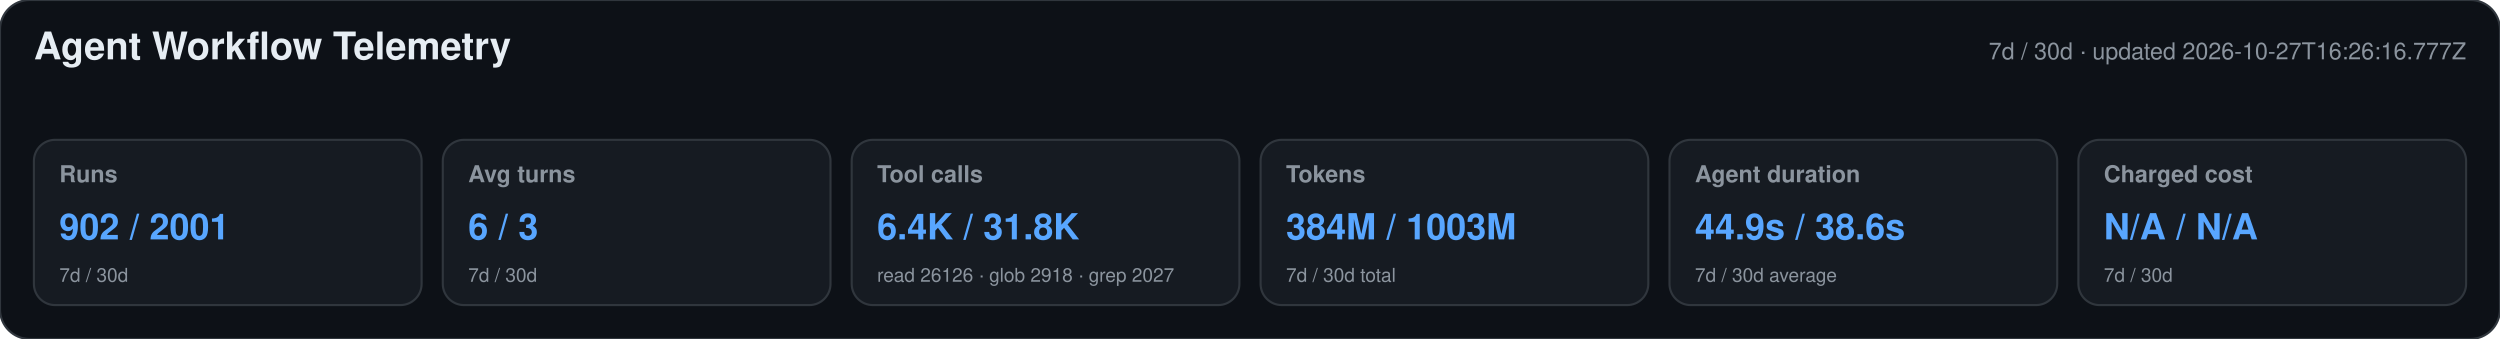
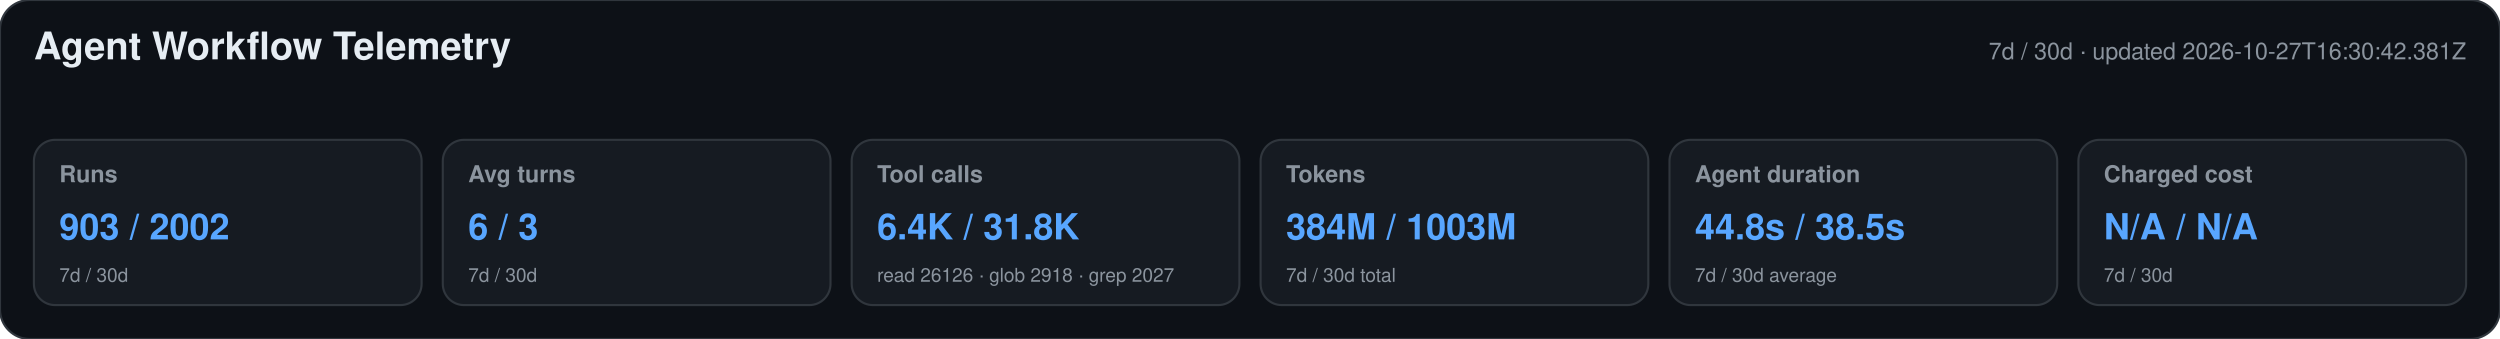
<svg xmlns="http://www.w3.org/2000/svg" width="1180" height="160" viewBox="0 0 1180 160" role="img" aria-labelledby="title desc">
  <style>text{font-family:-apple-system,BlinkMacSystemFont,"Segoe UI",Helvetica,Arial,sans-serif}.heading{font-size:18px;font-weight:650;fill:#e6edf3}.meta,.label,.secondary{fill:#8b949e}.meta,.label{font-size:11px}.label{font-weight:600}.primary{font-size:17px;font-weight:700;fill:#58a6ff}.secondary{font-size:9px}</style>
  <rect width="1180" height="160" rx="14" fill="#0d1117" stroke="#30363d" />
  <text x="16" y="28" class="heading">Agent Workflow Telemetry</text>
-   <text x="1164" y="28" text-anchor="end" class="meta">7d / 30d · updated 2026-10-27T16:26:16.777Z</text>
+   <text x="1164" y="28" text-anchor="end" class="meta">7d / 30d · updated 2026-10-27T16:30:42.381Z</text>
  <g>
    <rect x="16" y="66" width="183" height="78" rx="10" fill="#161b22" stroke="#30363d" />
    <text x="28" y="86" class="label">Runs</text>
-     <text x="28" y="113" class="primary">902 / 2001</text>
+     <text x="28" y="113" class="primary">903 / 2002</text>
    <text x="28" y="133" class="secondary">7d / 30d</text>
  </g>
  <g>
    <rect x="209" y="66" width="183" height="78" rx="10" fill="#161b22" stroke="#30363d" />
    <text x="221" y="86" class="label">Avg turns</text>
    <text x="221" y="113" class="primary">6 / 3</text>
    <text x="221" y="133" class="secondary">7d / 30d</text>
  </g>
  <g>
    <rect x="402" y="66" width="183" height="78" rx="10" fill="#161b22" stroke="#30363d" />
    <text x="414" y="86" class="label">Tool calls</text>
    <text x="414" y="113" class="primary">6.4K / 31.8K</text>
    <text x="414" y="133" class="secondary">read 26126 · glob 2918 · grep 2027</text>
  </g>
  <g>
    <rect x="595" y="66" width="183" height="78" rx="10" fill="#161b22" stroke="#30363d" />
    <text x="607" y="86" class="label">Tokens</text>
    <text x="607" y="113" class="primary">384M / 1003M</text>
    <text x="607" y="133" class="secondary">7d / 30d total</text>
  </g>
  <g>
    <rect x="788" y="66" width="183" height="78" rx="10" fill="#161b22" stroke="#30363d" />
    <text x="800" y="86" class="label">Agent duration</text>
-     <text x="800" y="113" class="primary">44.9s / 38.6s</text>
+     <text x="800" y="113" class="primary">44.8s / 38.5s</text>
    <text x="800" y="133" class="secondary">7d / 30d average</text>
  </g>
  <g>
    <rect x="981" y="66" width="183" height="78" rx="10" fill="#161b22" stroke="#30363d" />
    <text x="993" y="86" class="label">Charged cost</text>
    <text x="993" y="113" class="primary">N/A / N/A</text>
    <text x="993" y="133" class="secondary">7d / 30d</text>
  </g>
</svg>
